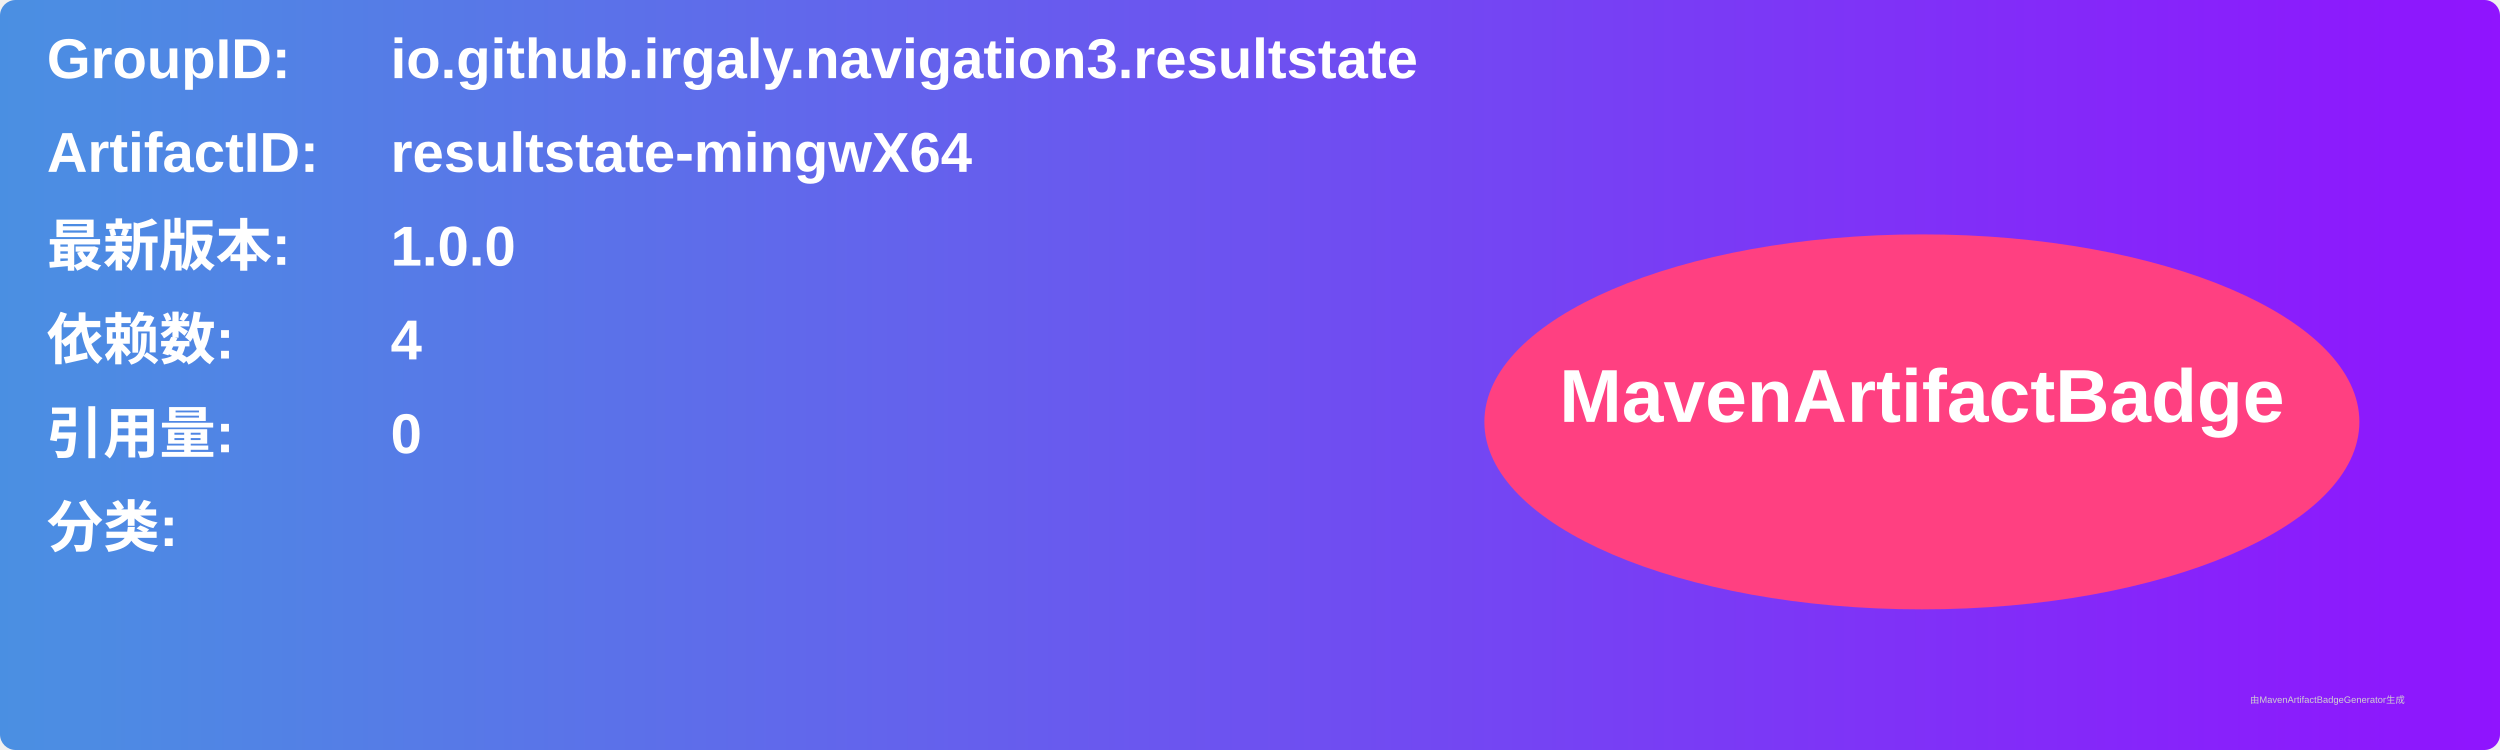
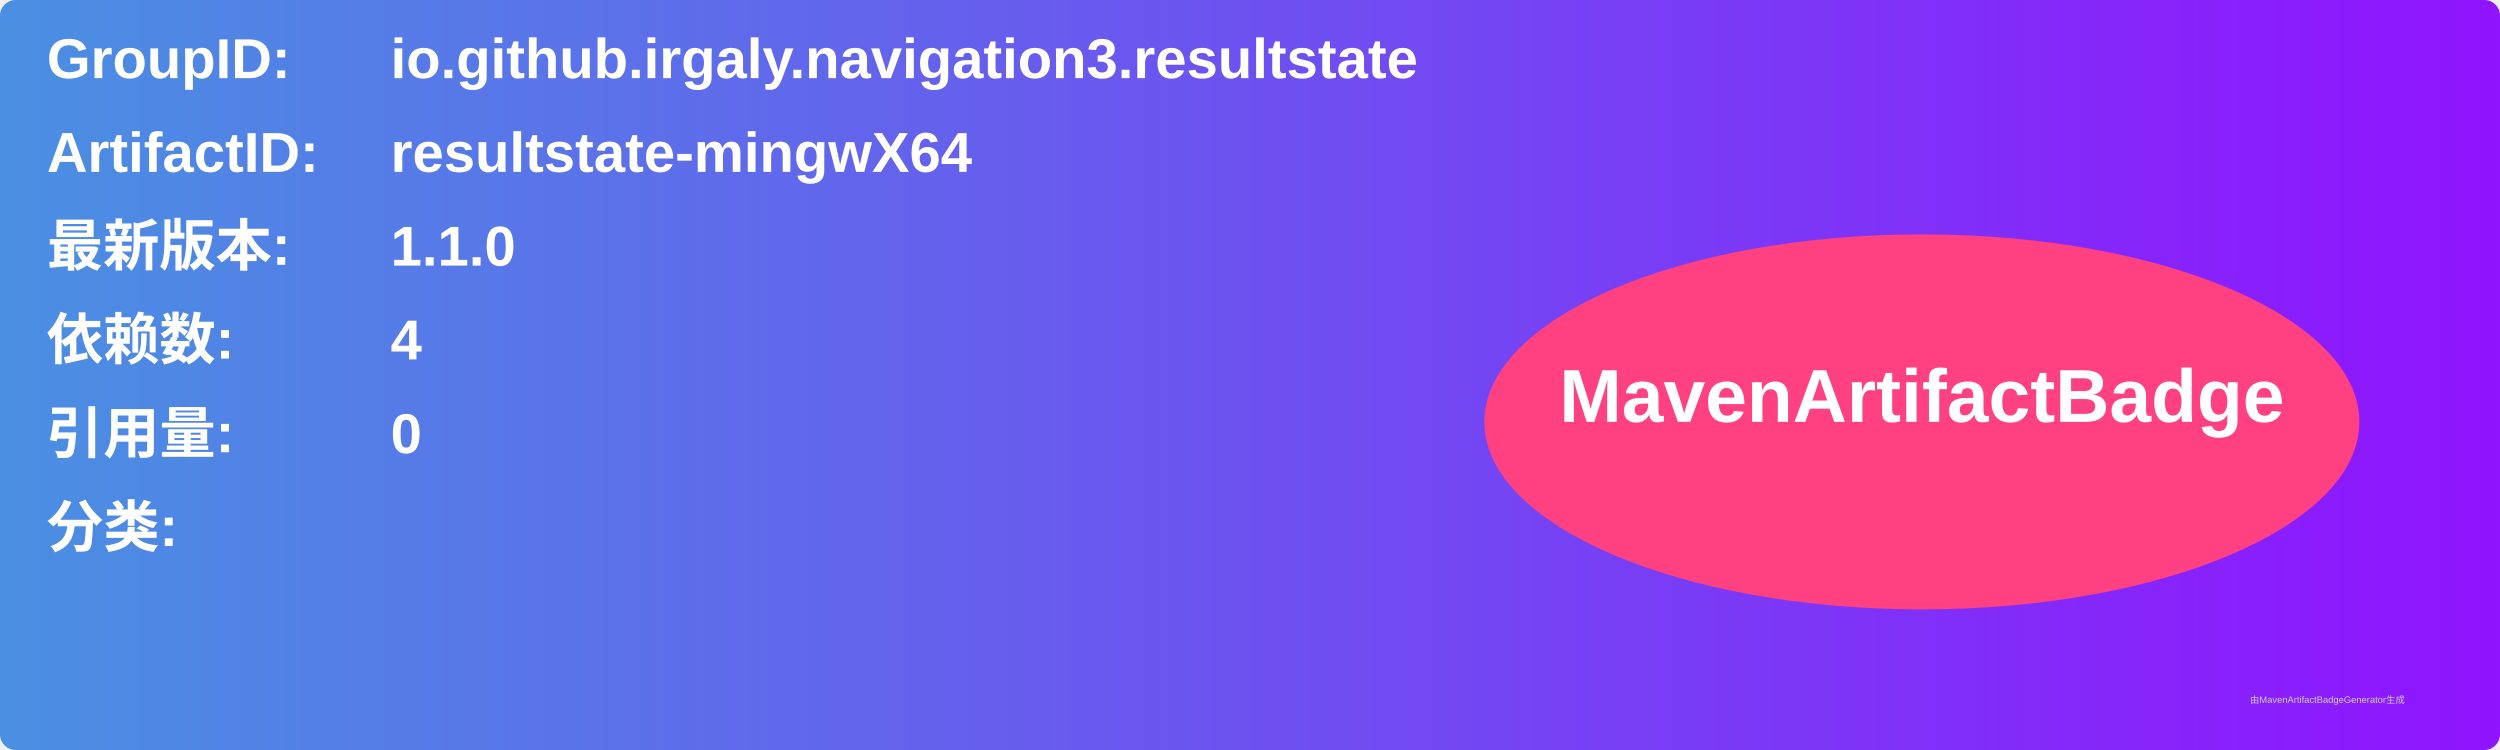
<svg xmlns="http://www.w3.org/2000/svg" width="800" height="240" viewBox="0 0 800 240">
  <linearGradient id="grad" x1="0%" y1="0%" x2="100%" y2="0%">
    <stop offset="0%" stop-color="#4a90e2" />
    <stop offset="100%" stop-color="#9013fe" />
  </linearGradient>
  <rect width="100%" height="100%" rx="5" ry="5" fill="url(#grad)" />
  <g transform="translate(15, 15)">
    <text x="0" y="10" font-family="Arial" font-size="18" fill="white" font-weight="bold" width="260">GroupID:</text>
    <text x="110" y="10" font-family="Arial" font-size="18" fill="white" font-weight="bold" width="460">io.github.irgaly.navigation3.resultstate</text>
    <text x="0" y="40" font-family="Arial" font-size="18" fill="white" font-weight="bold" width="260">ArtifactID:</text>
    <text x="110" y="40" font-family="Arial" font-size="18" fill="white" font-weight="bold" width="460">resultstate-mingwX64</text>
    <text x="0" y="70" font-family="Arial" font-size="18" fill="white" font-weight="bold">最新版本:</text>
    <text x="110" y="70" font-family="Arial" font-size="18" fill="white" font-weight="bold">
-       <tspan font-weight="bold">1.0.0</tspan>
+       <tspan font-weight="bold">1.1.0</tspan>
    </text>
    <text x="0" y="100" font-family="Arial" font-size="18" fill="white" font-weight="bold">依赖数: </text>
    <text x="110" y="100" font-family="Arial" font-size="18" fill="white">
      <tspan font-weight="bold">4</tspan>
    </text>
    <text x="0" y="130" font-family="Arial" font-size="18" fill="white" font-weight="bold">引用量: </text>
    <text x="110" y="130" font-family="Arial" font-size="18" fill="white">
      <tspan font-weight="bold">0</tspan>
    </text>
    <text x="0" y="160" font-family="Arial" font-size="18" fill="white" font-weight="bold">分类:</text>
    <text x="10" y="190" font-family="Arial" font-size="10" fill="white">
      <tspan font-weight="bold" />
    </text>
    <ellipse cx="600" cy="120" rx="140" ry="60" fill="#ff4081" />
    <text x="600" y="120" text-anchor="middle" font-family="Arial" font-size="24" fill="white" font-weight="bold">MavenArtifactBadge</text>
  </g>
  <text x="720" y="225" font-family="Arial" font-size="3" fill="#d0d0d0">由MavenArtifactBadgeGenerator生成</text>
</svg>
